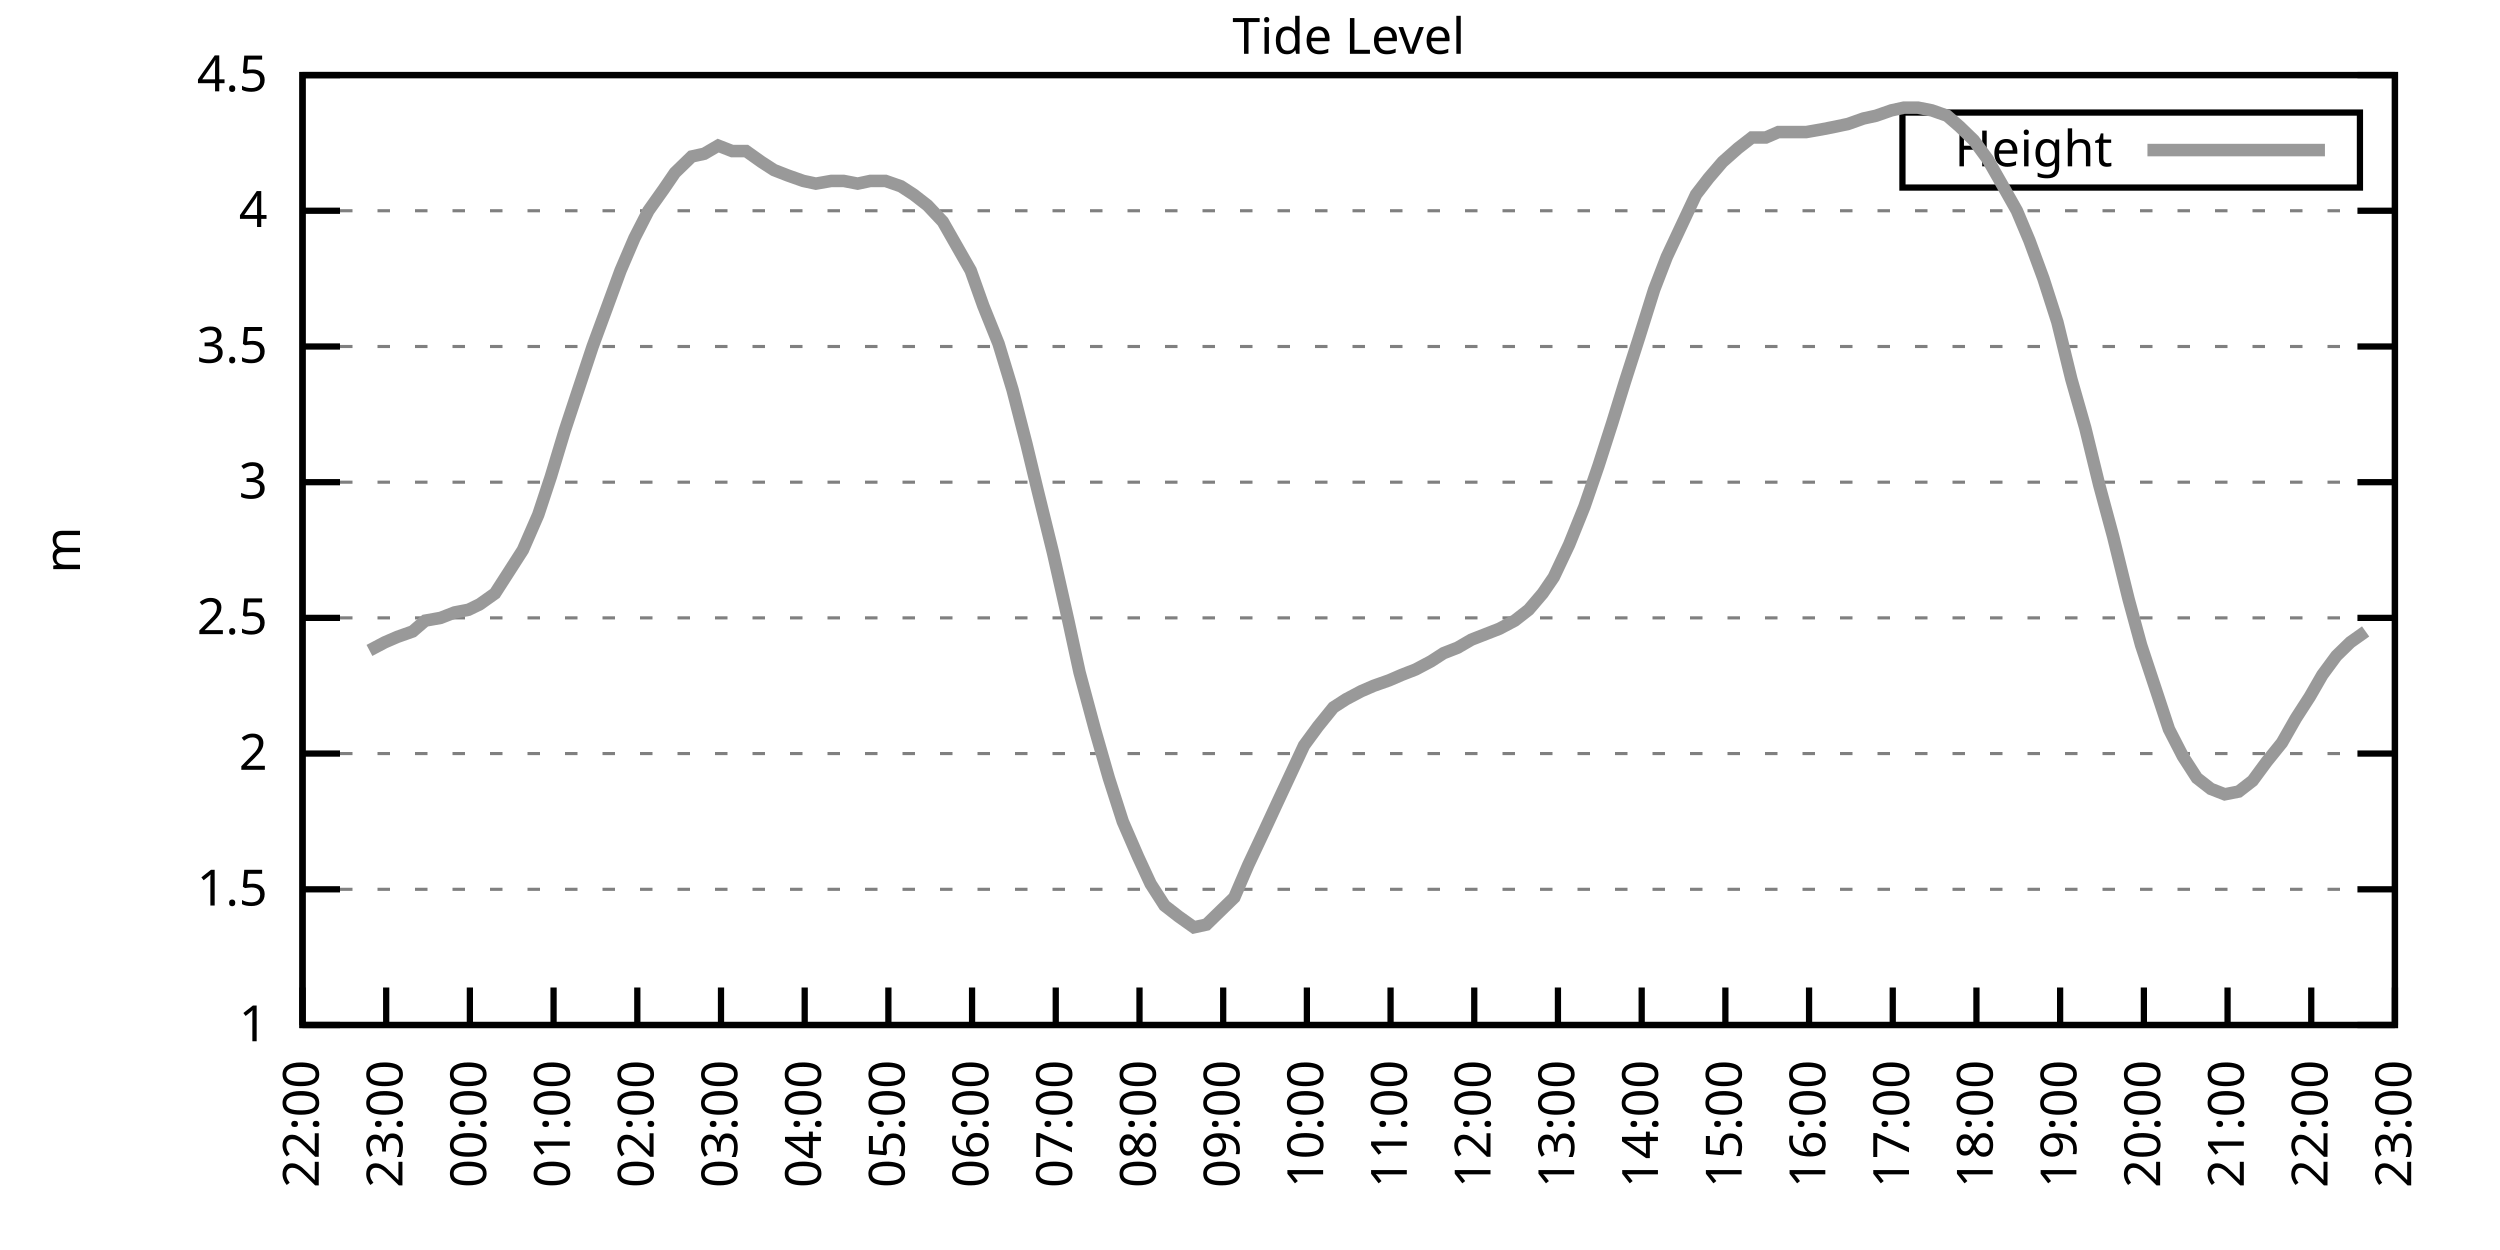
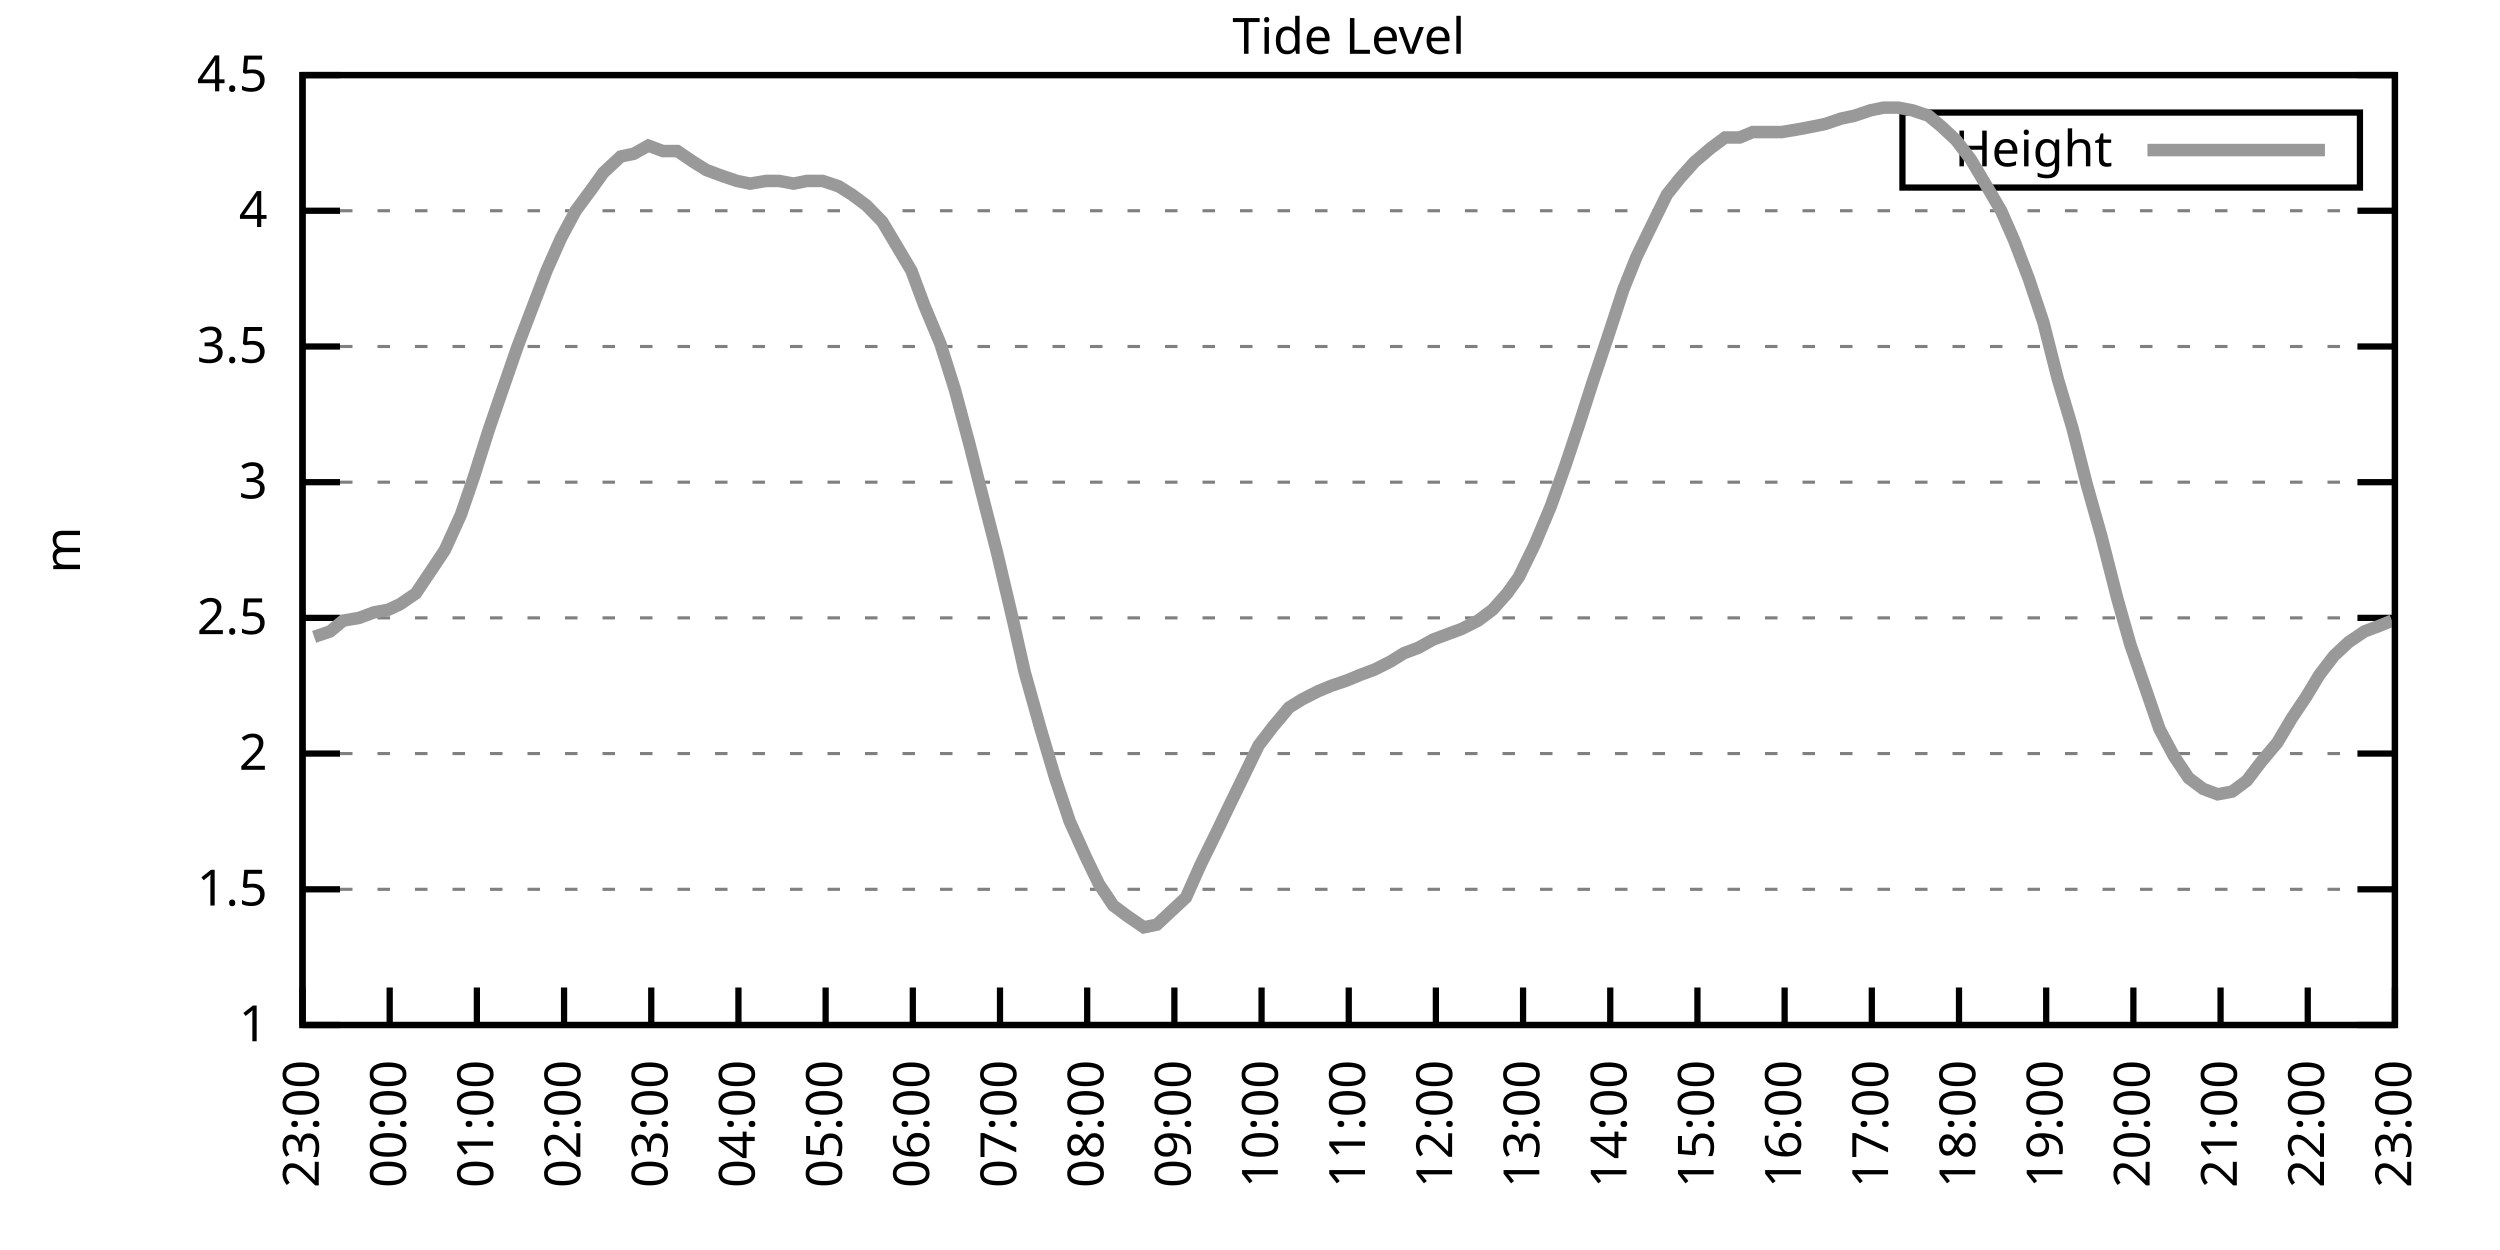
<svg xmlns="http://www.w3.org/2000/svg" xmlns:xlink="http://www.w3.org/1999/xlink" width="400" height="200" viewBox="0 0 400 200">
  <g id="gnuplot_canvas">
    <rect x="0" y="0" width="400" height="200" fill="none" />
    <defs>
      <circle id="gpDot" r="0.5" stroke-width="0.5" stroke="currentColor" />
      <path id="gpPt0" stroke-width="0.333" stroke="currentColor" d="M-1,0 h2 M0,-1 v2" />
      <path id="gpPt1" stroke-width="0.333" stroke="currentColor" d="M-1,-1 L1,1 M1,-1 L-1,1" />
      <path id="gpPt2" stroke-width="0.333" stroke="currentColor" d="M-1,0 L1,0 M0,-1 L0,1 M-1,-1 L1,1 M-1,1 L1,-1" />
      <rect id="gpPt3" stroke-width="0.333" stroke="currentColor" x="-1" y="-1" width="2" height="2" />
      <rect id="gpPt4" stroke-width="0.333" stroke="currentColor" fill="currentColor" x="-1" y="-1" width="2" height="2" />
      <circle id="gpPt5" stroke-width="0.333" stroke="currentColor" cx="0" cy="0" r="1" />
      <use xlink:href="#gpPt5" id="gpPt6" fill="currentColor" stroke="none" />
      <path id="gpPt7" stroke-width="0.333" stroke="currentColor" d="M0,-1.33 L-1.33,0.67 L1.33,0.67 z" />
      <use xlink:href="#gpPt7" id="gpPt8" fill="currentColor" stroke="none" />
      <use xlink:href="#gpPt7" id="gpPt9" stroke="currentColor" transform="rotate(180)" />
      <use xlink:href="#gpPt9" id="gpPt10" fill="currentColor" stroke="none" />
      <use xlink:href="#gpPt3" id="gpPt11" stroke="currentColor" transform="rotate(45)" />
      <use xlink:href="#gpPt11" id="gpPt12" fill="currentColor" stroke="none" />
      <path id="gpPt13" stroke-width="0.333" stroke="currentColor" d="M0,1.330 L1.265,0.411 L0.782,-1.067 L-0.782,-1.076 L-1.265,0.411 z" />
      <use xlink:href="#gpPt13" id="gpPt14" fill="currentColor" stroke="none" />
      <filter id="textbox" filterUnits="objectBoundingBox" x="0" y="0" height="1" width="1">
        <feFlood flood-color="white" flood-opacity="1" result="bgnd" />
        <feComposite in="SourceGraphic" in2="bgnd" operator="atop" />
      </filter>
      <filter id="greybox" filterUnits="objectBoundingBox" x="0" y="0" height="1" width="1">
        <feFlood flood-color="lightgrey" flood-opacity="1" result="grey" />
        <feComposite in="SourceGraphic" in2="grey" operator="atop" />
      </filter>
    </defs>
    <g fill="none" color="white" stroke="currentColor" stroke-width="1.00" stroke-linecap="butt" stroke-linejoin="miter">
</g>
    <g fill="none" color="black" stroke="currentColor" stroke-width="1.00" stroke-linecap="butt" stroke-linejoin="miter">
      <g stroke="none" shape-rendering="crispEdges">
        <polygon fill="rgb(255, 255, 255)" points="48.40,164.00 383.18,164.00 383.18,12.02 48.40,12.02 " />
      </g>
    </g>
    <g fill="none" color="black" stroke="currentColor" stroke-width="1.00" stroke-linecap="butt" stroke-linejoin="miter">
</g>
    <g fill="none" color="black" stroke="black" stroke-width="0.50" stroke-linecap="butt" stroke-linejoin="miter">
</g>
    <g fill="none" color="gray" stroke="currentColor" stroke-width="0.50" stroke-linecap="butt" stroke-linejoin="miter">
      <path stroke="gray" stroke-dasharray="2,4" class="gridline" d="M48.40,164.00 L383.19,164.00  " />
    </g>
    <g fill="none" color="gray" stroke="gray" stroke-width="1.00" stroke-linecap="butt" stroke-linejoin="miter">
</g>
    <g fill="none" color="black" stroke="currentColor" stroke-width="1.00" stroke-linecap="butt" stroke-linejoin="miter">
      <path stroke="black" d="M48.40,164.00 L54.40,164.00 M383.19,164.00 L377.19,164.00  " />
      <g transform="translate(42.80,166.60)" stroke="none" fill="black" font-family="Sans" font-size="8.00" text-anchor="end">
        <text>
          <tspan font-family="Sans"> 1</tspan>
        </text>
      </g>
    </g>
    <g fill="none" color="black" stroke="currentColor" stroke-width="1.00" stroke-linecap="butt" stroke-linejoin="miter">
</g>
    <g fill="none" color="black" stroke="black" stroke-width="0.50" stroke-linecap="butt" stroke-linejoin="miter">
</g>
    <g fill="none" color="gray" stroke="currentColor" stroke-width="0.50" stroke-linecap="butt" stroke-linejoin="miter">
      <path stroke="gray" stroke-dasharray="2,4" class="gridline" d="M48.40,142.29 L383.19,142.29  " />
    </g>
    <g fill="none" color="gray" stroke="gray" stroke-width="1.00" stroke-linecap="butt" stroke-linejoin="miter">
</g>
    <g fill="none" color="black" stroke="currentColor" stroke-width="1.00" stroke-linecap="butt" stroke-linejoin="miter">
      <path stroke="black" d="M48.40,142.29 L54.40,142.29 M383.19,142.29 L377.19,142.29  " />
      <g transform="translate(42.80,144.89)" stroke="none" fill="black" font-family="Sans" font-size="8.00" text-anchor="end">
        <text>
          <tspan font-family="Sans"> 1.5</tspan>
        </text>
      </g>
    </g>
    <g fill="none" color="black" stroke="currentColor" stroke-width="1.00" stroke-linecap="butt" stroke-linejoin="miter">
</g>
    <g fill="none" color="black" stroke="black" stroke-width="0.50" stroke-linecap="butt" stroke-linejoin="miter">
</g>
    <g fill="none" color="gray" stroke="currentColor" stroke-width="0.50" stroke-linecap="butt" stroke-linejoin="miter">
      <path stroke="gray" stroke-dasharray="2,4" class="gridline" d="M48.40,120.57 L383.19,120.57  " />
    </g>
    <g fill="none" color="gray" stroke="gray" stroke-width="1.00" stroke-linecap="butt" stroke-linejoin="miter">
</g>
    <g fill="none" color="black" stroke="currentColor" stroke-width="1.00" stroke-linecap="butt" stroke-linejoin="miter">
      <path stroke="black" d="M48.40,120.57 L54.40,120.57 M383.19,120.57 L377.19,120.57  " />
      <g transform="translate(42.80,123.17)" stroke="none" fill="black" font-family="Sans" font-size="8.00" text-anchor="end">
        <text>
          <tspan font-family="Sans"> 2</tspan>
        </text>
      </g>
    </g>
    <g fill="none" color="black" stroke="currentColor" stroke-width="1.00" stroke-linecap="butt" stroke-linejoin="miter">
</g>
    <g fill="none" color="black" stroke="black" stroke-width="0.50" stroke-linecap="butt" stroke-linejoin="miter">
</g>
    <g fill="none" color="gray" stroke="currentColor" stroke-width="0.50" stroke-linecap="butt" stroke-linejoin="miter">
      <path stroke="gray" stroke-dasharray="2,4" class="gridline" d="M48.40,98.86 L383.19,98.86  " />
    </g>
    <g fill="none" color="gray" stroke="gray" stroke-width="1.00" stroke-linecap="butt" stroke-linejoin="miter">
</g>
    <g fill="none" color="black" stroke="currentColor" stroke-width="1.00" stroke-linecap="butt" stroke-linejoin="miter">
      <path stroke="black" d="M48.40,98.86 L54.40,98.86 M383.19,98.86 L377.19,98.86  " />
      <g transform="translate(42.80,101.46)" stroke="none" fill="black" font-family="Sans" font-size="8.00" text-anchor="end">
        <text>
          <tspan font-family="Sans"> 2.5</tspan>
        </text>
      </g>
    </g>
    <g fill="none" color="black" stroke="currentColor" stroke-width="1.00" stroke-linecap="butt" stroke-linejoin="miter">
</g>
    <g fill="none" color="black" stroke="black" stroke-width="0.50" stroke-linecap="butt" stroke-linejoin="miter">
</g>
    <g fill="none" color="gray" stroke="currentColor" stroke-width="0.50" stroke-linecap="butt" stroke-linejoin="miter">
      <path stroke="gray" stroke-dasharray="2,4" class="gridline" d="M48.40,77.15 L383.19,77.15  " />
    </g>
    <g fill="none" color="gray" stroke="gray" stroke-width="1.00" stroke-linecap="butt" stroke-linejoin="miter">
</g>
    <g fill="none" color="black" stroke="currentColor" stroke-width="1.00" stroke-linecap="butt" stroke-linejoin="miter">
      <path stroke="black" d="M48.40,77.15 L54.40,77.15 M383.19,77.15 L377.19,77.15  " />
      <g transform="translate(42.80,79.75)" stroke="none" fill="black" font-family="Sans" font-size="8.00" text-anchor="end">
        <text>
          <tspan font-family="Sans"> 3</tspan>
        </text>
      </g>
    </g>
    <g fill="none" color="black" stroke="currentColor" stroke-width="1.00" stroke-linecap="butt" stroke-linejoin="miter">
</g>
    <g fill="none" color="black" stroke="black" stroke-width="0.50" stroke-linecap="butt" stroke-linejoin="miter">
</g>
    <g fill="none" color="gray" stroke="currentColor" stroke-width="0.50" stroke-linecap="butt" stroke-linejoin="miter">
      <path stroke="gray" stroke-dasharray="2,4" class="gridline" d="M48.40,55.44 L383.19,55.44  " />
    </g>
    <g fill="none" color="gray" stroke="gray" stroke-width="1.00" stroke-linecap="butt" stroke-linejoin="miter">
</g>
    <g fill="none" color="black" stroke="currentColor" stroke-width="1.00" stroke-linecap="butt" stroke-linejoin="miter">
      <path stroke="black" d="M48.40,55.44 L54.40,55.44 M383.19,55.44 L377.19,55.44  " />
      <g transform="translate(42.80,58.04)" stroke="none" fill="black" font-family="Sans" font-size="8.00" text-anchor="end">
        <text>
          <tspan font-family="Sans"> 3.5</tspan>
        </text>
      </g>
    </g>
    <g fill="none" color="black" stroke="currentColor" stroke-width="1.00" stroke-linecap="butt" stroke-linejoin="miter">
</g>
    <g fill="none" color="black" stroke="black" stroke-width="0.50" stroke-linecap="butt" stroke-linejoin="miter">
</g>
    <g fill="none" color="gray" stroke="currentColor" stroke-width="0.50" stroke-linecap="butt" stroke-linejoin="miter">
      <path stroke="gray" stroke-dasharray="2,4" class="gridline" d="M48.40,33.72 L383.19,33.72  " />
    </g>
    <g fill="none" color="gray" stroke="gray" stroke-width="1.00" stroke-linecap="butt" stroke-linejoin="miter">
</g>
    <g fill="none" color="black" stroke="currentColor" stroke-width="1.00" stroke-linecap="butt" stroke-linejoin="miter">
      <path stroke="black" d="M48.40,33.72 L54.40,33.72 M383.19,33.72 L377.19,33.72  " />
      <g transform="translate(42.80,36.32)" stroke="none" fill="black" font-family="Sans" font-size="8.00" text-anchor="end">
        <text>
          <tspan font-family="Sans"> 4</tspan>
        </text>
      </g>
    </g>
    <g fill="none" color="black" stroke="currentColor" stroke-width="1.00" stroke-linecap="butt" stroke-linejoin="miter">
</g>
    <g fill="none" color="black" stroke="black" stroke-width="0.50" stroke-linecap="butt" stroke-linejoin="miter">
</g>
    <g fill="none" color="gray" stroke="currentColor" stroke-width="0.50" stroke-linecap="butt" stroke-linejoin="miter">
      <path stroke="gray" stroke-dasharray="2,4" class="gridline" d="M48.40,12.01 L383.19,12.01  " />
    </g>
    <g fill="none" color="gray" stroke="gray" stroke-width="1.00" stroke-linecap="butt" stroke-linejoin="miter">
</g>
    <g fill="none" color="black" stroke="currentColor" stroke-width="1.00" stroke-linecap="butt" stroke-linejoin="miter">
      <path stroke="black" d="M48.40,12.01 L54.40,12.01 M383.19,12.01 L377.19,12.01  " />
      <g transform="translate(42.80,14.61)" stroke="none" fill="black" font-family="Sans" font-size="8.00" text-anchor="end">
        <text>
          <tspan font-family="Sans"> 4.5</tspan>
        </text>
      </g>
    </g>
    <g fill="none" color="black" stroke="currentColor" stroke-width="1.00" stroke-linecap="butt" stroke-linejoin="miter">
      <path stroke="black" d="M48.40,164.00 L48.40,158.00  " />
      <g transform="translate(51.00,169.60) rotate(270.00)" stroke="none" fill="black" font-family="Sans" font-size="8.00" text-anchor="end">
        <text>
-           <tspan font-family="Sans">22:00</tspan>
-         </text>
-       </g>
-     </g>
-     <g fill="none" color="black" stroke="currentColor" stroke-width="1.00" stroke-linecap="butt" stroke-linejoin="miter">
-       <path stroke="black" d="M61.79,164.00 L61.79,158.00  " />
-       <g transform="translate(64.39,169.60) rotate(270.00)" stroke="none" fill="black" font-family="Sans" font-size="8.00" text-anchor="end">
-         <text>
          <tspan font-family="Sans">23:00</tspan>
        </text>
      </g>
    </g>
    <g fill="none" color="black" stroke="currentColor" stroke-width="1.00" stroke-linecap="butt" stroke-linejoin="miter">
-       <path stroke="black" d="M75.18,164.00 L75.18,158.00  " />
-       <g transform="translate(77.78,169.60) rotate(270.00)" stroke="none" fill="black" font-family="Sans" font-size="8.00" text-anchor="end">
+       <path stroke="black" d="M62.35,164.00 L62.35,158.00  " />
+       <g transform="translate(64.95,169.60) rotate(270.00)" stroke="none" fill="black" font-family="Sans" font-size="8.00" text-anchor="end">
        <text>
          <tspan font-family="Sans">00:00</tspan>
        </text>
      </g>
    </g>
    <g fill="none" color="black" stroke="currentColor" stroke-width="1.00" stroke-linecap="butt" stroke-linejoin="miter">
-       <path stroke="black" d="M88.57,164.00 L88.57,158.00  " />
-       <g transform="translate(91.17,169.60) rotate(270.00)" stroke="none" fill="black" font-family="Sans" font-size="8.00" text-anchor="end">
+       <path stroke="black" d="M76.30,164.00 L76.30,158.00  " />
+       <g transform="translate(78.90,169.60) rotate(270.00)" stroke="none" fill="black" font-family="Sans" font-size="8.00" text-anchor="end">
        <text>
          <tspan font-family="Sans">01:00</tspan>
        </text>
      </g>
    </g>
    <g fill="none" color="black" stroke="currentColor" stroke-width="1.00" stroke-linecap="butt" stroke-linejoin="miter">
-       <path stroke="black" d="M101.97,164.00 L101.97,158.00  " />
-       <g transform="translate(104.57,169.60) rotate(270.00)" stroke="none" fill="black" font-family="Sans" font-size="8.00" text-anchor="end">
+       <path stroke="black" d="M90.25,164.00 L90.25,158.00  " />
+       <g transform="translate(92.85,169.60) rotate(270.00)" stroke="none" fill="black" font-family="Sans" font-size="8.00" text-anchor="end">
        <text>
          <tspan font-family="Sans">02:00</tspan>
        </text>
      </g>
    </g>
    <g fill="none" color="black" stroke="currentColor" stroke-width="1.00" stroke-linecap="butt" stroke-linejoin="miter">
-       <path stroke="black" d="M115.36,164.00 L115.36,158.00  " />
-       <g transform="translate(117.96,169.60) rotate(270.00)" stroke="none" fill="black" font-family="Sans" font-size="8.00" text-anchor="end">
+       <path stroke="black" d="M104.20,164.00 L104.20,158.00  " />
+       <g transform="translate(106.80,169.60) rotate(270.00)" stroke="none" fill="black" font-family="Sans" font-size="8.00" text-anchor="end">
        <text>
          <tspan font-family="Sans">03:00</tspan>
        </text>
      </g>
    </g>
    <g fill="none" color="black" stroke="currentColor" stroke-width="1.00" stroke-linecap="butt" stroke-linejoin="miter">
-       <path stroke="black" d="M128.75,164.00 L128.75,158.00  " />
-       <g transform="translate(131.35,169.60) rotate(270.00)" stroke="none" fill="black" font-family="Sans" font-size="8.00" text-anchor="end">
+       <path stroke="black" d="M118.15,164.00 L118.15,158.00  " />
+       <g transform="translate(120.75,169.60) rotate(270.00)" stroke="none" fill="black" font-family="Sans" font-size="8.00" text-anchor="end">
        <text>
          <tspan font-family="Sans">04:00</tspan>
        </text>
      </g>
    </g>
    <g fill="none" color="black" stroke="currentColor" stroke-width="1.00" stroke-linecap="butt" stroke-linejoin="miter">
-       <path stroke="black" d="M142.14,164.00 L142.14,158.00  " />
-       <g transform="translate(144.74,169.60) rotate(270.00)" stroke="none" fill="black" font-family="Sans" font-size="8.00" text-anchor="end">
+       <path stroke="black" d="M132.10,164.00 L132.10,158.00  " />
+       <g transform="translate(134.70,169.60) rotate(270.00)" stroke="none" fill="black" font-family="Sans" font-size="8.00" text-anchor="end">
        <text>
          <tspan font-family="Sans">05:00</tspan>
        </text>
      </g>
    </g>
    <g fill="none" color="black" stroke="currentColor" stroke-width="1.00" stroke-linecap="butt" stroke-linejoin="miter">
-       <path stroke="black" d="M155.53,164.00 L155.53,158.00  " />
-       <g transform="translate(158.13,169.60) rotate(270.00)" stroke="none" fill="black" font-family="Sans" font-size="8.00" text-anchor="end">
+       <path stroke="black" d="M146.05,164.00 L146.05,158.00  " />
+       <g transform="translate(148.65,169.60) rotate(270.00)" stroke="none" fill="black" font-family="Sans" font-size="8.00" text-anchor="end">
        <text>
          <tspan font-family="Sans">06:00</tspan>
        </text>
      </g>
    </g>
    <g fill="none" color="black" stroke="currentColor" stroke-width="1.00" stroke-linecap="butt" stroke-linejoin="miter">
-       <path stroke="black" d="M168.92,164.00 L168.92,158.00  " />
-       <g transform="translate(171.52,169.60) rotate(270.00)" stroke="none" fill="black" font-family="Sans" font-size="8.00" text-anchor="end">
+       <path stroke="black" d="M160.00,164.00 L160.00,158.00  " />
+       <g transform="translate(162.60,169.60) rotate(270.00)" stroke="none" fill="black" font-family="Sans" font-size="8.00" text-anchor="end">
        <text>
          <tspan font-family="Sans">07:00</tspan>
        </text>
      </g>
    </g>
    <g fill="none" color="black" stroke="currentColor" stroke-width="1.00" stroke-linecap="butt" stroke-linejoin="miter">
-       <path stroke="black" d="M182.32,164.00 L182.32,158.00  " />
-       <g transform="translate(184.92,169.60) rotate(270.00)" stroke="none" fill="black" font-family="Sans" font-size="8.00" text-anchor="end">
+       <path stroke="black" d="M173.95,164.00 L173.95,158.00  " />
+       <g transform="translate(176.55,169.60) rotate(270.00)" stroke="none" fill="black" font-family="Sans" font-size="8.00" text-anchor="end">
        <text>
          <tspan font-family="Sans">08:00</tspan>
        </text>
      </g>
    </g>
    <g fill="none" color="black" stroke="currentColor" stroke-width="1.00" stroke-linecap="butt" stroke-linejoin="miter">
-       <path stroke="black" d="M195.71,164.00 L195.71,158.00  " />
-       <g transform="translate(198.31,169.60) rotate(270.00)" stroke="none" fill="black" font-family="Sans" font-size="8.00" text-anchor="end">
+       <path stroke="black" d="M187.90,164.00 L187.90,158.00  " />
+       <g transform="translate(190.50,169.60) rotate(270.00)" stroke="none" fill="black" font-family="Sans" font-size="8.00" text-anchor="end">
        <text>
          <tspan font-family="Sans">09:00</tspan>
        </text>
      </g>
    </g>
    <g fill="none" color="black" stroke="currentColor" stroke-width="1.00" stroke-linecap="butt" stroke-linejoin="miter">
-       <path stroke="black" d="M209.10,164.00 L209.10,158.00  " />
-       <g transform="translate(211.70,169.60) rotate(270.00)" stroke="none" fill="black" font-family="Sans" font-size="8.00" text-anchor="end">
+       <path stroke="black" d="M201.85,164.00 L201.85,158.00  " />
+       <g transform="translate(204.45,169.60) rotate(270.00)" stroke="none" fill="black" font-family="Sans" font-size="8.00" text-anchor="end">
        <text>
          <tspan font-family="Sans">10:00</tspan>
        </text>
      </g>
    </g>
    <g fill="none" color="black" stroke="currentColor" stroke-width="1.00" stroke-linecap="butt" stroke-linejoin="miter">
-       <path stroke="black" d="M222.49,164.00 L222.49,158.00  " />
-       <g transform="translate(225.09,169.60) rotate(270.00)" stroke="none" fill="black" font-family="Sans" font-size="8.00" text-anchor="end">
+       <path stroke="black" d="M215.80,164.00 L215.80,158.00  " />
+       <g transform="translate(218.40,169.60) rotate(270.00)" stroke="none" fill="black" font-family="Sans" font-size="8.00" text-anchor="end">
        <text>
          <tspan font-family="Sans">11:00</tspan>
        </text>
      </g>
    </g>
    <g fill="none" color="black" stroke="currentColor" stroke-width="1.00" stroke-linecap="butt" stroke-linejoin="miter">
-       <path stroke="black" d="M235.88,164.00 L235.88,158.00  " />
-       <g transform="translate(238.48,169.60) rotate(270.00)" stroke="none" fill="black" font-family="Sans" font-size="8.00" text-anchor="end">
+       <path stroke="black" d="M229.74,164.00 L229.74,158.00  " />
+       <g transform="translate(232.34,169.60) rotate(270.00)" stroke="none" fill="black" font-family="Sans" font-size="8.00" text-anchor="end">
        <text>
          <tspan font-family="Sans">12:00</tspan>
        </text>
      </g>
    </g>
    <g fill="none" color="black" stroke="currentColor" stroke-width="1.00" stroke-linecap="butt" stroke-linejoin="miter">
-       <path stroke="black" d="M249.27,164.00 L249.27,158.00  " />
-       <g transform="translate(251.87,169.60) rotate(270.00)" stroke="none" fill="black" font-family="Sans" font-size="8.00" text-anchor="end">
+       <path stroke="black" d="M243.69,164.00 L243.69,158.00  " />
+       <g transform="translate(246.29,169.60) rotate(270.00)" stroke="none" fill="black" font-family="Sans" font-size="8.00" text-anchor="end">
        <text>
          <tspan font-family="Sans">13:00</tspan>
        </text>
      </g>
    </g>
    <g fill="none" color="black" stroke="currentColor" stroke-width="1.00" stroke-linecap="butt" stroke-linejoin="miter">
-       <path stroke="black" d="M262.67,164.00 L262.67,158.00  " />
-       <g transform="translate(265.27,169.60) rotate(270.00)" stroke="none" fill="black" font-family="Sans" font-size="8.00" text-anchor="end">
+       <path stroke="black" d="M257.64,164.00 L257.64,158.00  " />
+       <g transform="translate(260.24,169.60) rotate(270.00)" stroke="none" fill="black" font-family="Sans" font-size="8.00" text-anchor="end">
        <text>
          <tspan font-family="Sans">14:00</tspan>
        </text>
      </g>
    </g>
    <g fill="none" color="black" stroke="currentColor" stroke-width="1.00" stroke-linecap="butt" stroke-linejoin="miter">
-       <path stroke="black" d="M276.06,164.00 L276.06,158.00  " />
-       <g transform="translate(278.66,169.60) rotate(270.00)" stroke="none" fill="black" font-family="Sans" font-size="8.00" text-anchor="end">
+       <path stroke="black" d="M271.59,164.00 L271.59,158.00  " />
+       <g transform="translate(274.19,169.60) rotate(270.00)" stroke="none" fill="black" font-family="Sans" font-size="8.00" text-anchor="end">
        <text>
          <tspan font-family="Sans">15:00</tspan>
        </text>
      </g>
    </g>
    <g fill="none" color="black" stroke="currentColor" stroke-width="1.00" stroke-linecap="butt" stroke-linejoin="miter">
-       <path stroke="black" d="M289.45,164.00 L289.45,158.00  " />
-       <g transform="translate(292.05,169.60) rotate(270.00)" stroke="none" fill="black" font-family="Sans" font-size="8.00" text-anchor="end">
+       <path stroke="black" d="M285.54,164.00 L285.54,158.00  " />
+       <g transform="translate(288.14,169.60) rotate(270.00)" stroke="none" fill="black" font-family="Sans" font-size="8.00" text-anchor="end">
        <text>
          <tspan font-family="Sans">16:00</tspan>
        </text>
      </g>
    </g>
    <g fill="none" color="black" stroke="currentColor" stroke-width="1.00" stroke-linecap="butt" stroke-linejoin="miter">
-       <path stroke="black" d="M302.84,164.00 L302.84,158.00  " />
-       <g transform="translate(305.44,169.60) rotate(270.00)" stroke="none" fill="black" font-family="Sans" font-size="8.00" text-anchor="end">
+       <path stroke="black" d="M299.49,164.00 L299.49,158.00  " />
+       <g transform="translate(302.09,169.60) rotate(270.00)" stroke="none" fill="black" font-family="Sans" font-size="8.00" text-anchor="end">
        <text>
          <tspan font-family="Sans">17:00</tspan>
        </text>
      </g>
    </g>
    <g fill="none" color="black" stroke="currentColor" stroke-width="1.00" stroke-linecap="butt" stroke-linejoin="miter">
-       <path stroke="black" d="M316.23,164.00 L316.23,158.00  " />
-       <g transform="translate(318.83,169.60) rotate(270.00)" stroke="none" fill="black" font-family="Sans" font-size="8.00" text-anchor="end">
+       <path stroke="black" d="M313.44,164.00 L313.44,158.00  " />
+       <g transform="translate(316.04,169.60) rotate(270.00)" stroke="none" fill="black" font-family="Sans" font-size="8.00" text-anchor="end">
        <text>
          <tspan font-family="Sans">18:00</tspan>
        </text>
      </g>
    </g>
    <g fill="none" color="black" stroke="currentColor" stroke-width="1.00" stroke-linecap="butt" stroke-linejoin="miter">
-       <path stroke="black" d="M329.62,164.00 L329.62,158.00  " />
-       <g transform="translate(332.22,169.60) rotate(270.00)" stroke="none" fill="black" font-family="Sans" font-size="8.00" text-anchor="end">
+       <path stroke="black" d="M327.39,164.00 L327.39,158.00  " />
+       <g transform="translate(329.99,169.60) rotate(270.00)" stroke="none" fill="black" font-family="Sans" font-size="8.00" text-anchor="end">
        <text>
          <tspan font-family="Sans">19:00</tspan>
        </text>
      </g>
    </g>
    <g fill="none" color="black" stroke="currentColor" stroke-width="1.00" stroke-linecap="butt" stroke-linejoin="miter">
-       <path stroke="black" d="M343.02,164.00 L343.02,158.00  " />
-       <g transform="translate(345.62,169.60) rotate(270.00)" stroke="none" fill="black" font-family="Sans" font-size="8.00" text-anchor="end">
+       <path stroke="black" d="M341.34,164.00 L341.34,158.00  " />
+       <g transform="translate(343.94,169.60) rotate(270.00)" stroke="none" fill="black" font-family="Sans" font-size="8.00" text-anchor="end">
        <text>
          <tspan font-family="Sans">20:00</tspan>
        </text>
      </g>
    </g>
    <g fill="none" color="black" stroke="currentColor" stroke-width="1.00" stroke-linecap="butt" stroke-linejoin="miter">
-       <path stroke="black" d="M356.41,164.00 L356.41,158.00  " />
-       <g transform="translate(359.01,169.60) rotate(270.00)" stroke="none" fill="black" font-family="Sans" font-size="8.00" text-anchor="end">
+       <path stroke="black" d="M355.29,164.00 L355.29,158.00  " />
+       <g transform="translate(357.89,169.60) rotate(270.00)" stroke="none" fill="black" font-family="Sans" font-size="8.00" text-anchor="end">
        <text>
          <tspan font-family="Sans">21:00</tspan>
        </text>
      </g>
    </g>
    <g fill="none" color="black" stroke="currentColor" stroke-width="1.00" stroke-linecap="butt" stroke-linejoin="miter">
-       <path stroke="black" d="M369.80,164.00 L369.80,158.00  " />
-       <g transform="translate(372.40,169.60) rotate(270.00)" stroke="none" fill="black" font-family="Sans" font-size="8.00" text-anchor="end">
+       <path stroke="black" d="M369.24,164.00 L369.24,158.00  " />
+       <g transform="translate(371.84,169.60) rotate(270.00)" stroke="none" fill="black" font-family="Sans" font-size="8.00" text-anchor="end">
        <text>
          <tspan font-family="Sans">22:00</tspan>
        </text>
      </g>
    </g>
    <g fill="none" color="black" stroke="currentColor" stroke-width="1.00" stroke-linecap="butt" stroke-linejoin="miter">
      <path stroke="black" d="M383.19,164.00 L383.19,158.00  " />
      <g transform="translate(385.79,169.60) rotate(270.00)" stroke="none" fill="black" font-family="Sans" font-size="8.00" text-anchor="end">
        <text>
          <tspan font-family="Sans">23:00</tspan>
        </text>
      </g>
    </g>
    <g fill="none" color="black" stroke="currentColor" stroke-width="1.00" stroke-linecap="butt" stroke-linejoin="miter">
</g>
    <g fill="none" color="black" stroke="currentColor" stroke-width="1.00" stroke-linecap="butt" stroke-linejoin="miter">
      <path stroke="black" d="M48.40,12.01 L48.40,164.00 L383.19,164.00 L383.19,12.01 L48.40,12.01 Z  " />
    </g>
    <g fill="none" color="black" stroke="currentColor" stroke-width="1.00" stroke-linecap="butt" stroke-linejoin="miter">
</g>
    <g fill="none" color="black" stroke="currentColor" stroke-width="1.00" stroke-linecap="butt" stroke-linejoin="miter">
      <path stroke="black" d="M304.39,30.01 L304.39,18.01 L377.59,18.01 L377.59,30.01 L304.39,30.01 Z  " />
    </g>
    <g id="Tide_level_plot_1">
      <g fill="none" color="white" stroke="black" stroke-width="2.00" stroke-linecap="butt" stroke-linejoin="miter">
</g>
      <g fill="none" color="black" stroke="currentColor" stroke-width="2.00" stroke-linecap="butt" stroke-linejoin="miter">
        <g transform="translate(337.99,26.61)" stroke="none" fill="black" font-family="Sans" font-size="8.00" text-anchor="end">
          <text>
            <tspan font-family="Sans">Height</tspan>
          </text>
        </g>
      </g>
      <g fill="none" color="black" stroke="currentColor" stroke-width="2.00" stroke-linecap="butt" stroke-linejoin="miter">
-         <path stroke="rgb(153, 153, 153)" d="M343.59,24.01 L371.99,24.01 M59.11,104.07 L61.57,102.77 L63.58,101.90 L66.03,101.03 L68.04,99.30 L70.50,98.86   L72.73,97.99 L74.96,97.56 L76.75,96.69 L79.20,94.95 L81.43,91.48 L83.66,88.00 L86.12,82.36 L88.13,76.28   L90.36,68.90 L92.37,62.82 L94.82,55.44 L97.06,49.36 L99.29,43.28 L101.52,38.07 L103.75,33.72 L106.21,30.25   L107.99,27.64 L110.67,25.04 L112.68,24.60 L114.91,23.30 L117.14,24.17 L119.38,24.17 L121.83,25.91 L123.84,27.21   L126.07,28.08 L128.53,28.95 L130.54,29.38 L132.99,28.95 L135.00,28.95 L137.23,29.38 L139.24,28.95 L141.69,28.95   L144.15,29.81 L146.16,31.12 L148.39,32.85 L150.85,35.46 L153.08,39.37 L155.31,43.28 L157.32,48.92 L159.77,55.00   L162.01,62.38 L164.24,71.07 L166.02,78.45 L168.48,88.44 L170.93,99.30 L172.72,107.55 L175.17,116.67 L177.41,124.48   L179.64,131.43 L182.09,137.08 L184.10,141.42 L186.33,144.89 L188.57,146.63 L191.02,148.37 L193.03,147.93 L195.26,145.76   L197.49,143.59 L199.73,138.38 L202.18,133.17 L204.19,128.83 L206.42,124.05 L208.65,119.27 L210.88,116.23 L213.34,113.19   L215.35,111.89 L217.80,110.59 L219.81,109.72 L222.27,108.85 L224.28,107.98 L226.51,107.11 L228.96,105.81 L230.97,104.51   L233.20,103.64 L235.44,102.34 L237.67,101.47 L239.90,100.60 L242.36,99.30 L244.59,97.56 L246.82,94.95 L248.60,92.35   L251.06,87.14 L253.51,81.06 L255.75,74.54 L257.98,67.59 L259.99,61.08 L262.22,54.13 L264.67,46.32 L266.68,41.11   L268.92,36.33 L271.37,31.12 L273.38,28.51 L275.61,25.91 L278.07,23.73 L280.30,22.00 L282.53,22.00 L284.54,21.13   L286.99,21.13 L289.00,21.13 L291.46,20.70 L293.69,20.26 L295.70,19.83 L298.15,18.96 L300.16,18.52 L302.62,17.66   L304.63,17.22 L306.86,17.22 L309.09,17.66 L311.54,18.52 L313.55,20.26 L315.79,22.43 L318.02,25.47 L320.25,29.38   L322.70,33.72 L324.71,38.50 L326.95,44.58 L329.18,51.53 L331.41,60.65 L333.64,68.46 L335.87,77.58 L338.10,85.83   L340.56,95.82 L342.57,103.20 L345.02,110.59 L347.03,116.67 L349.26,121.01 L351.50,124.48 L353.73,126.22 L355.96,127.09   L358.19,126.65 L360.42,124.92 L362.66,121.88 L365.11,118.84 L367.34,114.93 L369.58,111.45 L371.58,107.98 L373.82,104.94   L376.05,102.77 L378.50,101.03  " />
+         <path stroke="rgb(153, 153, 153)" d="M343.59,24.01 L371.99,24.01 M50.26,101.90 L52.82,101.03 L54.91,99.30 L57.47,98.86 L59.79,97.99 L62.12,97.56   L63.98,96.69 L66.53,94.95 L68.86,91.48 L71.18,88.00 L73.74,82.36 L75.83,76.28 L78.16,68.90 L80.25,62.82   L82.81,55.44 L85.13,49.36 L87.46,43.28 L89.78,38.07 L92.11,33.72 L94.67,30.25 L96.53,27.64 L99.32,25.04   L101.41,24.60 L103.73,23.30 L106.06,24.17 L108.38,24.17 L110.94,25.91 L113.03,27.21 L115.36,28.08 L117.92,28.95   L120.01,29.38 L122.57,28.95 L124.66,28.95 L126.98,29.38 L129.08,28.95 L131.63,28.95 L134.19,29.81 L136.28,31.12   L138.61,32.85 L141.16,35.46 L143.49,39.37 L145.81,43.28 L147.91,48.92 L150.46,55.00 L152.79,62.38 L155.11,71.07   L156.97,78.45 L159.53,88.44 L162.09,99.30 L163.95,107.55 L166.51,116.67 L168.83,124.48 L171.16,131.43 L173.71,137.08   L175.81,141.42 L178.13,144.89 L180.46,146.63 L183.01,148.37 L185.11,147.93 L187.43,145.76 L189.76,143.59 L192.08,138.38   L194.64,133.17 L196.73,128.83 L199.06,124.05 L201.38,119.27 L203.71,116.23 L206.26,113.19 L208.36,111.89 L210.91,110.59   L213.01,109.72 L215.56,108.85 L217.65,107.98 L219.98,107.11 L222.54,105.81 L224.63,104.51 L226.95,103.64 L229.28,102.34   L231.60,101.47 L233.93,100.60 L236.49,99.30 L238.81,97.56 L241.14,94.95 L243.00,92.35 L245.55,87.14 L248.11,81.06   L250.44,74.54 L252.76,67.59 L254.85,61.08 L257.18,54.13 L259.74,46.32 L261.83,41.11 L264.15,36.33 L266.71,31.12   L268.80,28.51 L271.13,25.91 L273.69,23.73 L276.01,22.00 L278.34,22.00 L280.43,21.13 L282.99,21.13 L285.08,21.13   L287.64,20.70 L289.96,20.26 L292.05,19.83 L294.61,18.96 L296.70,18.52 L299.26,17.66 L301.35,17.22 L303.68,17.22   L306.00,17.66 L308.56,18.52 L310.65,20.26 L312.98,22.43 L315.30,25.47 L317.63,29.38 L320.18,33.72 L322.28,38.50   L324.60,44.58 L326.93,51.53 L329.25,60.65 L331.58,68.46 L333.90,77.58 L336.23,85.83 L338.78,95.82 L340.88,103.20   L343.43,110.59 L345.53,116.67 L347.85,121.01 L350.18,124.48 L352.50,126.22 L354.83,127.09 L357.15,126.65 L359.48,124.92   L361.80,121.88 L364.36,118.84 L366.68,114.93 L369.01,111.45 L371.10,107.98 L373.43,104.94 L375.75,102.77 L378.31,101.03   L380.63,100.16 L382.73,99.30  " />
      </g>
    </g>
    <g fill="none" color="black" stroke="currentColor" stroke-width="2.00" stroke-linecap="butt" stroke-linejoin="miter">
</g>
    <g fill="none" color="black" stroke="black" stroke-width="1.00" stroke-linecap="butt" stroke-linejoin="miter">
</g>
    <g fill="none" color="black" stroke="currentColor" stroke-width="1.00" stroke-linecap="butt" stroke-linejoin="miter">
      <path stroke="black" d="M48.40,12.01 L48.40,164.00 L383.19,164.00 L383.19,12.01 L48.40,12.01 Z  " />
      <g transform="translate(12.80,88.01) rotate(270.00)" stroke="none" fill="black" font-family="Sans" font-size="8.00" text-anchor="middle">
        <text>
          <tspan font-family="Sans">m</tspan>
        </text>
      </g>
    </g>
    <g fill="none" color="black" stroke="currentColor" stroke-width="1.00" stroke-linecap="butt" stroke-linejoin="miter">
</g>
    <g fill="none" color="black" stroke="currentColor" stroke-width="1.00" stroke-linecap="butt" stroke-linejoin="miter">
      <g transform="translate(215.79,8.61)" stroke="none" fill="black" font-family="Sans" font-size="8.00" text-anchor="middle">
        <text>
          <tspan font-family="Sans">Tide Level</tspan>
        </text>
      </g>
    </g>
    <g fill="none" color="black" stroke="currentColor" stroke-width="1.00" stroke-linecap="butt" stroke-linejoin="miter">
</g>
  </g>
</svg>
